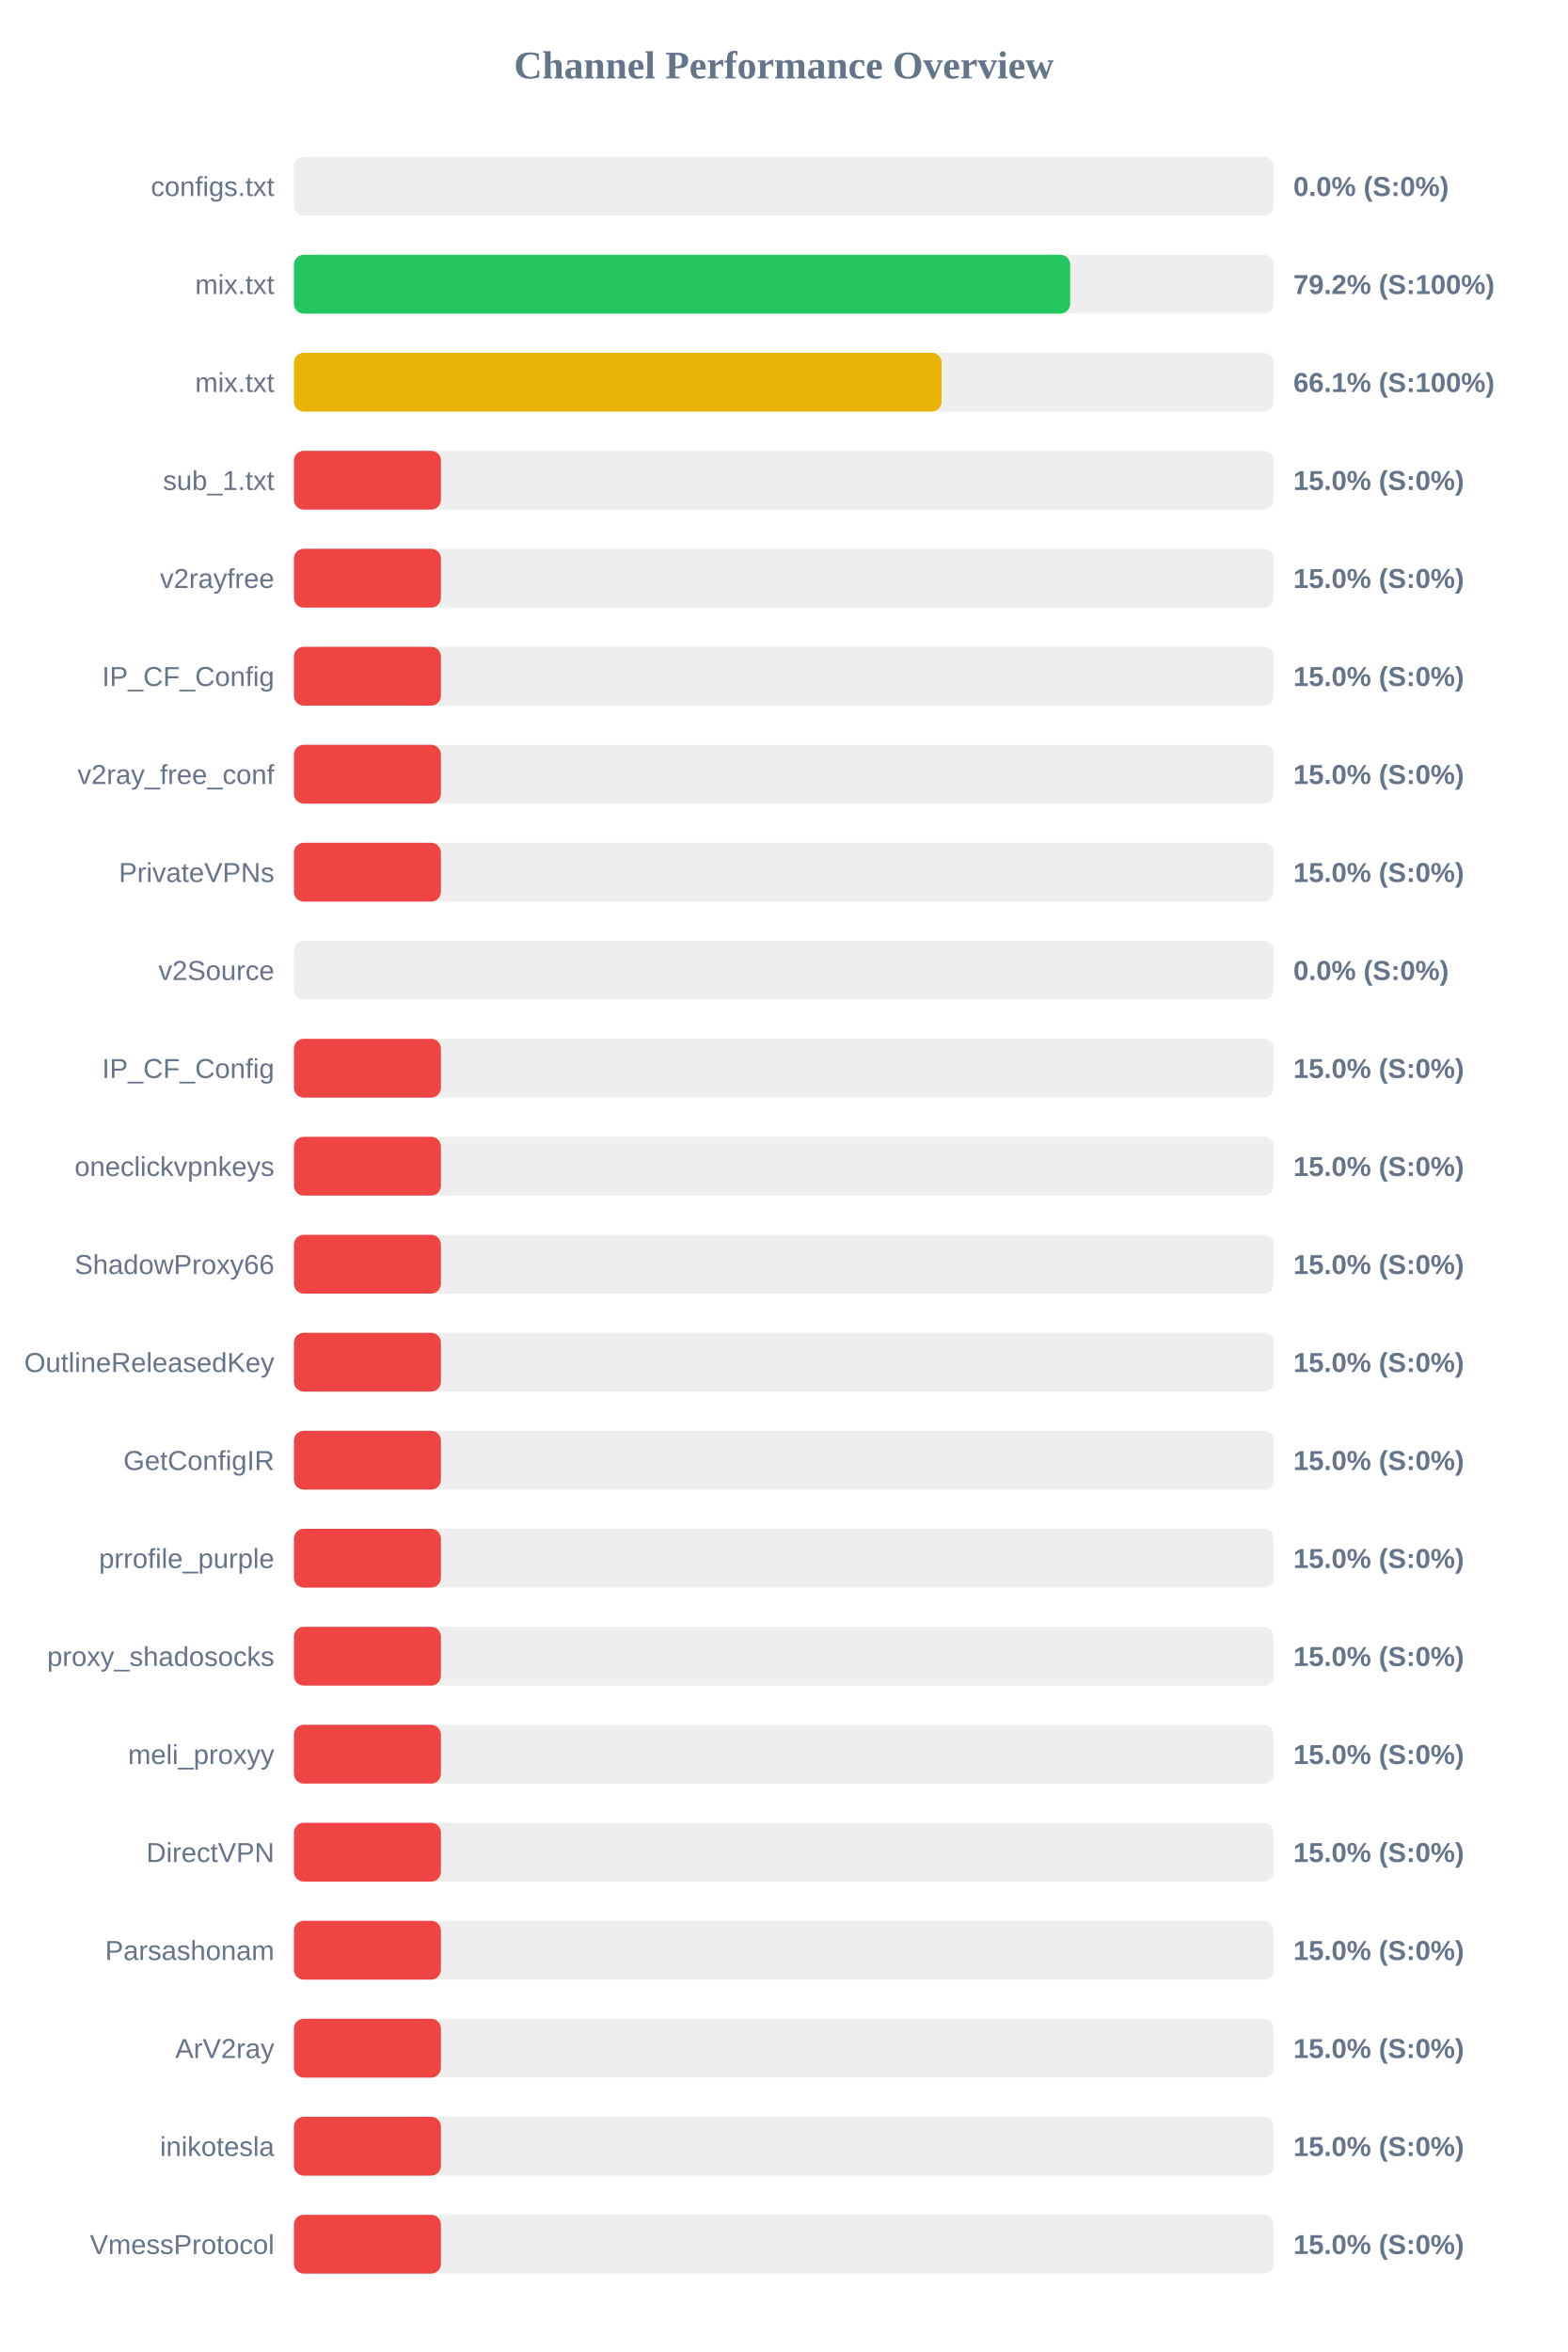
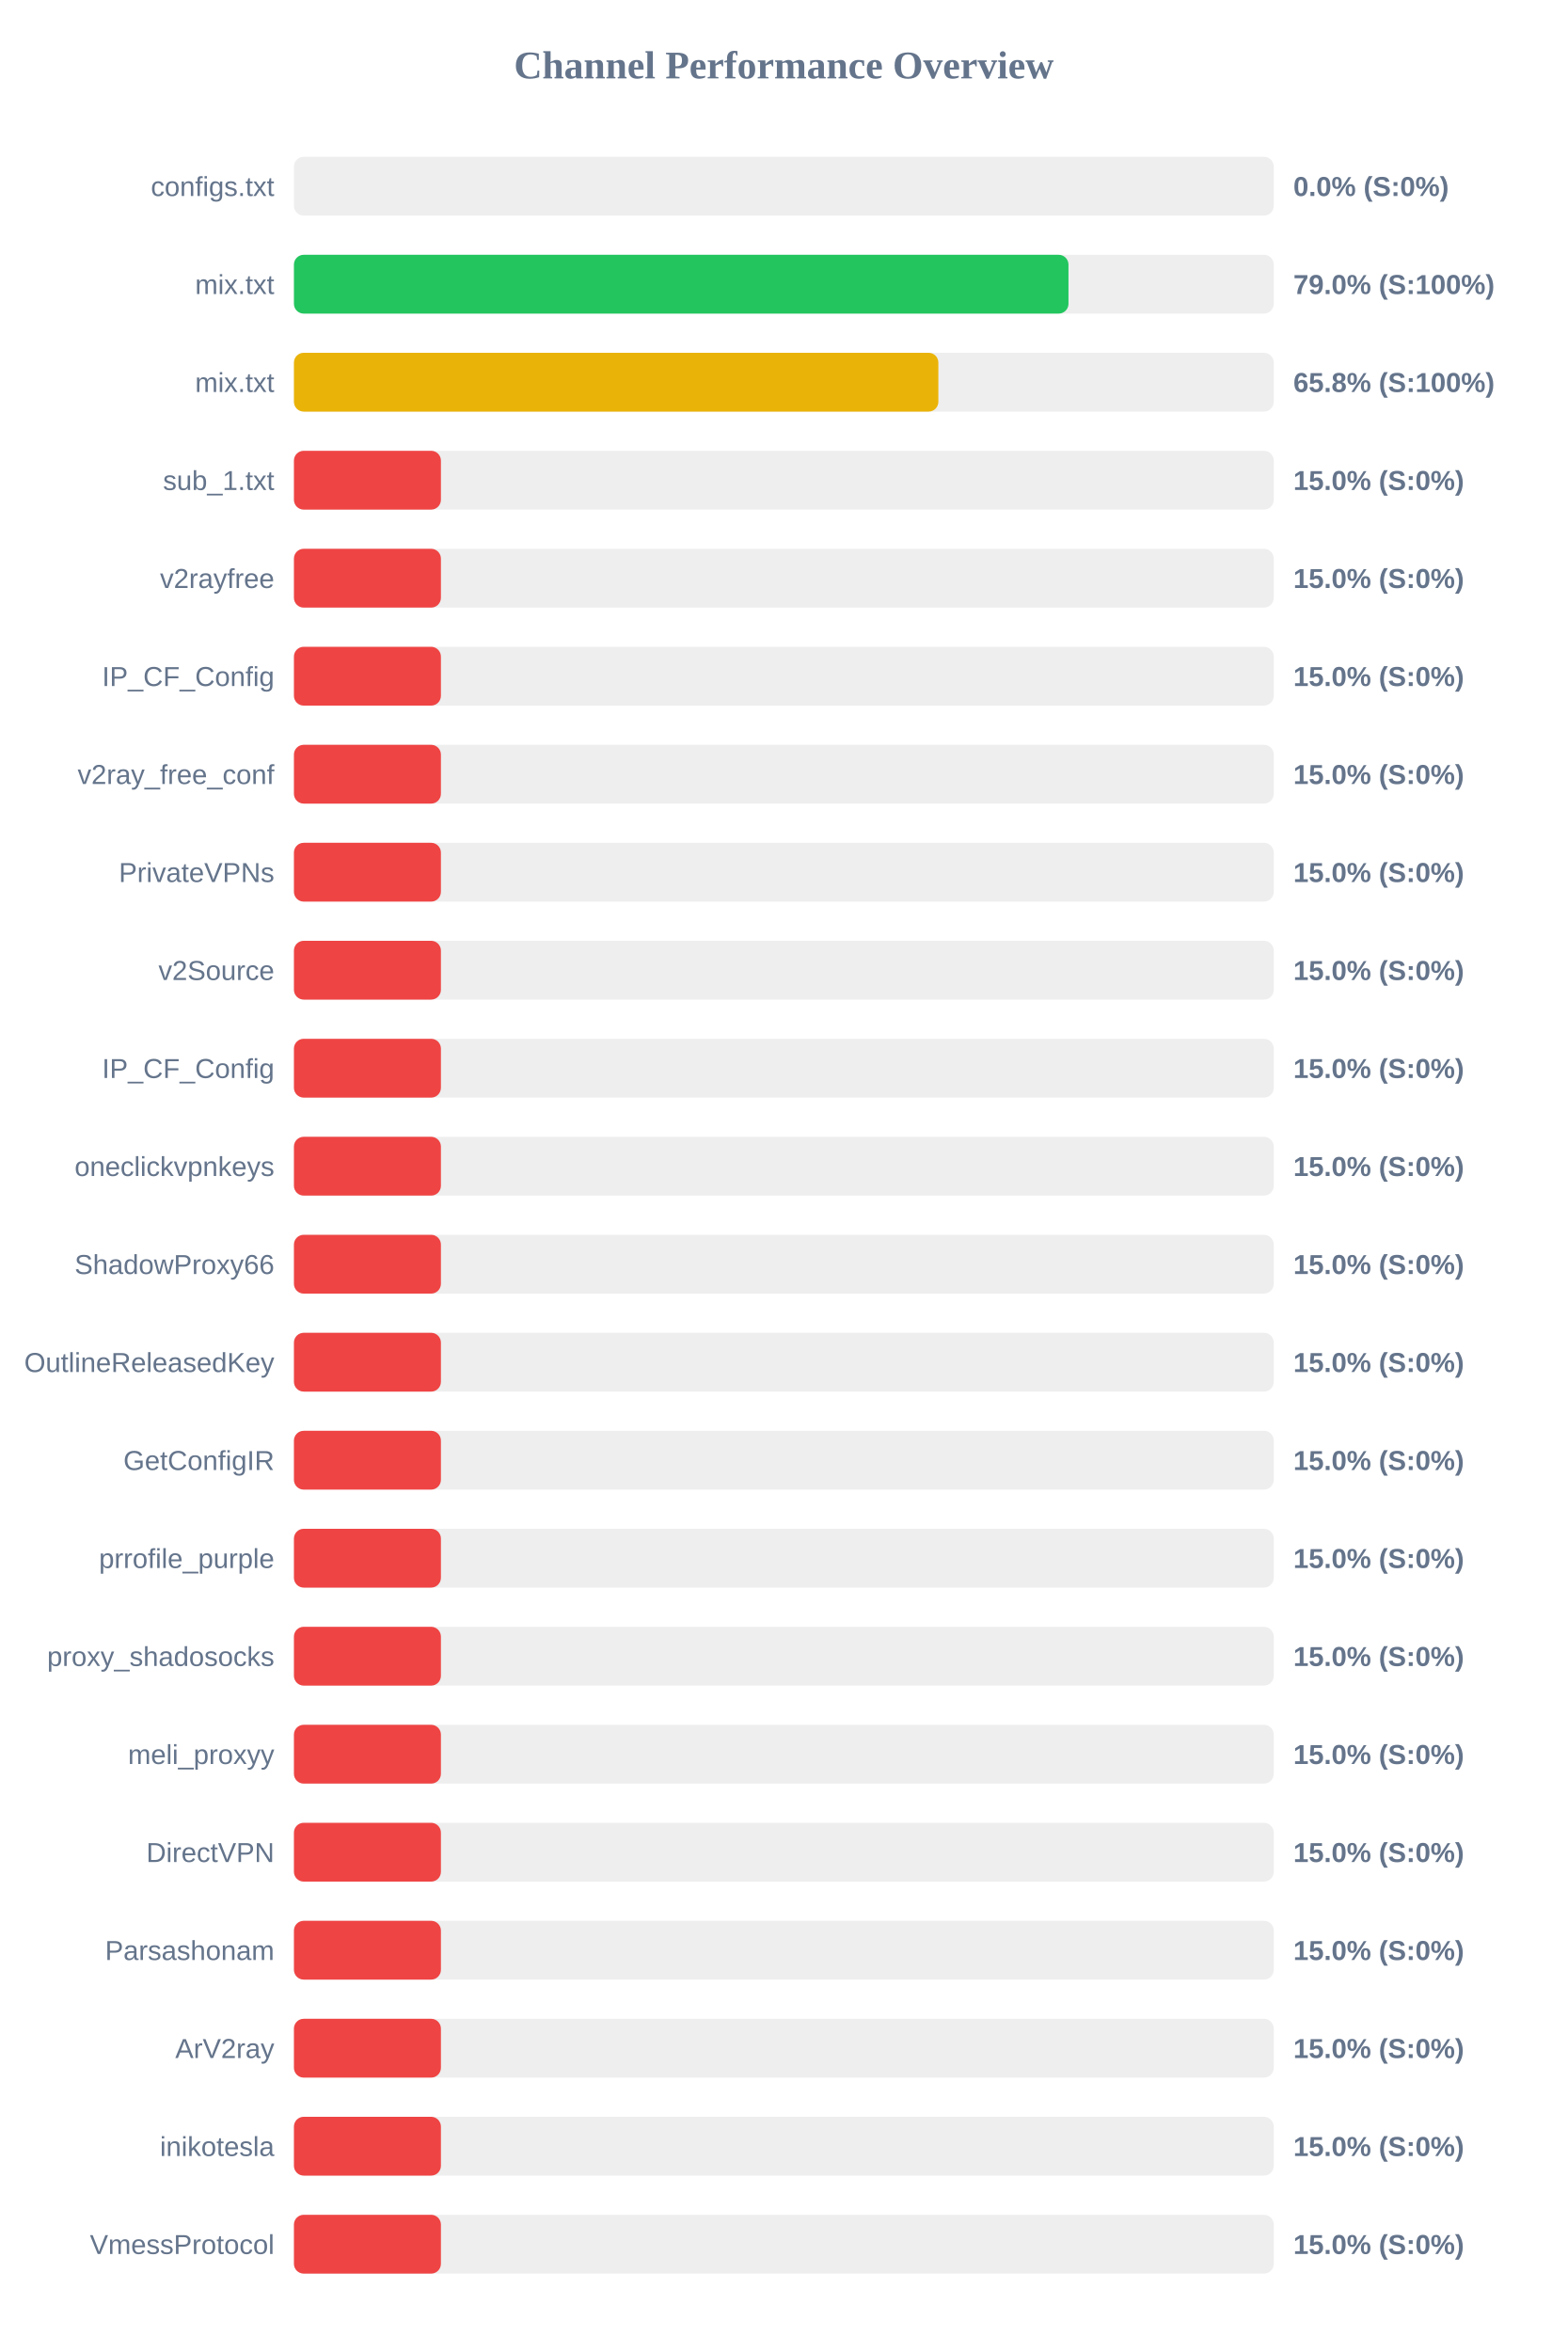
<svg xmlns="http://www.w3.org/2000/svg" width="800" height="1200" version="1.1">
  <style>
        .row { font: 14px Arial; fill: #64748b; }
        .score { font: bold 14px Arial; fill: #64748b; }
    </style>
  <text x="400" y="40" text-anchor="middle" font-size="20px" font-weight="bold" fill="#64748b">Channel Performance Overview</text>
  <rect x="150" y="80" width="500" height="30" fill="#eee" rx="5" />
  <rect x="150" y="80" width="0.0" height="30" fill="#ef4444" rx="5" />
  <text x="140" y="100" text-anchor="end" class="row">configs.txt</text>
  <text x="660" y="100" text-anchor="start" class="score">0.0% (S:0%)</text>
  <rect x="150" y="130" width="500" height="30" fill="#eee" rx="5" />
-   <rect x="150" y="130" width="396.1" height="30" fill="#22c55e" rx="5" />
+   <rect x="150" y="130" width="395.25" height="30" fill="#22c55e" rx="5" />
  <text x="140" y="150" text-anchor="end" class="row">mix.txt</text>
-   <text x="660" y="150" text-anchor="start" class="score">79.2% (S:100%)</text>
+   <text x="660" y="150" text-anchor="start" class="score">79.0% (S:100%)</text>
  <rect x="150" y="180" width="500" height="30" fill="#eee" rx="5" />
-   <rect x="150" y="180" width="330.5" height="30" fill="#eab308" rx="5" />
+   <rect x="150" y="180" width="328.85" height="30" fill="#eab308" rx="5" />
  <text x="140" y="200" text-anchor="end" class="row">mix.txt</text>
-   <text x="660" y="200" text-anchor="start" class="score">66.1% (S:100%)</text>
+   <text x="660" y="200" text-anchor="start" class="score">65.8% (S:100%)</text>
  <rect x="150" y="230" width="500" height="30" fill="#eee" rx="5" />
  <rect x="150" y="230" width="75.0" height="30" fill="#ef4444" rx="5" />
  <text x="140" y="250" text-anchor="end" class="row">sub_1.txt</text>
  <text x="660" y="250" text-anchor="start" class="score">15.0% (S:0%)</text>
  <rect x="150" y="280" width="500" height="30" fill="#eee" rx="5" />
  <rect x="150" y="280" width="75.0" height="30" fill="#ef4444" rx="5" />
  <text x="140" y="300" text-anchor="end" class="row">v2rayfree</text>
  <text x="660" y="300" text-anchor="start" class="score">15.0% (S:0%)</text>
  <rect x="150" y="330" width="500" height="30" fill="#eee" rx="5" />
  <rect x="150" y="330" width="75.0" height="30" fill="#ef4444" rx="5" />
  <text x="140" y="350" text-anchor="end" class="row">IP_CF_Config</text>
  <text x="660" y="350" text-anchor="start" class="score">15.0% (S:0%)</text>
  <rect x="150" y="380" width="500" height="30" fill="#eee" rx="5" />
  <rect x="150" y="380" width="75.0" height="30" fill="#ef4444" rx="5" />
  <text x="140" y="400" text-anchor="end" class="row">v2ray_free_conf</text>
  <text x="660" y="400" text-anchor="start" class="score">15.0% (S:0%)</text>
  <rect x="150" y="430" width="500" height="30" fill="#eee" rx="5" />
  <rect x="150" y="430" width="75.0" height="30" fill="#ef4444" rx="5" />
  <text x="140" y="450" text-anchor="end" class="row">PrivateVPNs</text>
  <text x="660" y="450" text-anchor="start" class="score">15.0% (S:0%)</text>
  <rect x="150" y="480" width="500" height="30" fill="#eee" rx="5" />
-   <rect x="150" y="480" width="0.0" height="30" fill="#ef4444" rx="5" />
+   <rect x="150" y="480" width="75.0" height="30" fill="#ef4444" rx="5" />
  <text x="140" y="500" text-anchor="end" class="row">v2Source</text>
-   <text x="660" y="500" text-anchor="start" class="score">0.0% (S:0%)</text>
+   <text x="660" y="500" text-anchor="start" class="score">15.0% (S:0%)</text>
  <rect x="150" y="530" width="500" height="30" fill="#eee" rx="5" />
  <rect x="150" y="530" width="75.0" height="30" fill="#ef4444" rx="5" />
  <text x="140" y="550" text-anchor="end" class="row">IP_CF_Config</text>
  <text x="660" y="550" text-anchor="start" class="score">15.0% (S:0%)</text>
  <rect x="150" y="580" width="500" height="30" fill="#eee" rx="5" />
  <rect x="150" y="580" width="75.0" height="30" fill="#ef4444" rx="5" />
  <text x="140" y="600" text-anchor="end" class="row">oneclickvpnkeys</text>
  <text x="660" y="600" text-anchor="start" class="score">15.0% (S:0%)</text>
  <rect x="150" y="630" width="500" height="30" fill="#eee" rx="5" />
  <rect x="150" y="630" width="75.0" height="30" fill="#ef4444" rx="5" />
  <text x="140" y="650" text-anchor="end" class="row">ShadowProxy66</text>
  <text x="660" y="650" text-anchor="start" class="score">15.0% (S:0%)</text>
  <rect x="150" y="680" width="500" height="30" fill="#eee" rx="5" />
  <rect x="150" y="680" width="75.0" height="30" fill="#ef4444" rx="5" />
  <text x="140" y="700" text-anchor="end" class="row">OutlineReleasedKey</text>
  <text x="660" y="700" text-anchor="start" class="score">15.0% (S:0%)</text>
  <rect x="150" y="730" width="500" height="30" fill="#eee" rx="5" />
  <rect x="150" y="730" width="75.0" height="30" fill="#ef4444" rx="5" />
  <text x="140" y="750" text-anchor="end" class="row">GetConfigIR</text>
  <text x="660" y="750" text-anchor="start" class="score">15.0% (S:0%)</text>
  <rect x="150" y="780" width="500" height="30" fill="#eee" rx="5" />
  <rect x="150" y="780" width="75.0" height="30" fill="#ef4444" rx="5" />
  <text x="140" y="800" text-anchor="end" class="row">prrofile_purple</text>
  <text x="660" y="800" text-anchor="start" class="score">15.0% (S:0%)</text>
  <rect x="150" y="830" width="500" height="30" fill="#eee" rx="5" />
  <rect x="150" y="830" width="75.0" height="30" fill="#ef4444" rx="5" />
  <text x="140" y="850" text-anchor="end" class="row">proxy_shadosocks</text>
  <text x="660" y="850" text-anchor="start" class="score">15.0% (S:0%)</text>
  <rect x="150" y="880" width="500" height="30" fill="#eee" rx="5" />
  <rect x="150" y="880" width="75.0" height="30" fill="#ef4444" rx="5" />
  <text x="140" y="900" text-anchor="end" class="row">meli_proxyy</text>
  <text x="660" y="900" text-anchor="start" class="score">15.0% (S:0%)</text>
  <rect x="150" y="930" width="500" height="30" fill="#eee" rx="5" />
  <rect x="150" y="930" width="75.0" height="30" fill="#ef4444" rx="5" />
  <text x="140" y="950" text-anchor="end" class="row">DirectVPN</text>
  <text x="660" y="950" text-anchor="start" class="score">15.0% (S:0%)</text>
  <rect x="150" y="980" width="500" height="30" fill="#eee" rx="5" />
  <rect x="150" y="980" width="75.0" height="30" fill="#ef4444" rx="5" />
  <text x="140" y="1000" text-anchor="end" class="row">Parsashonam</text>
  <text x="660" y="1000" text-anchor="start" class="score">15.0% (S:0%)</text>
  <rect x="150" y="1030" width="500" height="30" fill="#eee" rx="5" />
  <rect x="150" y="1030" width="75.0" height="30" fill="#ef4444" rx="5" />
  <text x="140" y="1050" text-anchor="end" class="row">ArV2ray</text>
  <text x="660" y="1050" text-anchor="start" class="score">15.0% (S:0%)</text>
  <rect x="150" y="1080" width="500" height="30" fill="#eee" rx="5" />
  <rect x="150" y="1080" width="75.0" height="30" fill="#ef4444" rx="5" />
  <text x="140" y="1100" text-anchor="end" class="row">inikotesla</text>
  <text x="660" y="1100" text-anchor="start" class="score">15.0% (S:0%)</text>
  <rect x="150" y="1130" width="500" height="30" fill="#eee" rx="5" />
  <rect x="150" y="1130" width="75.0" height="30" fill="#ef4444" rx="5" />
  <text x="140" y="1150" text-anchor="end" class="row">VmessProtocol</text>
  <text x="660" y="1150" text-anchor="start" class="score">15.0% (S:0%)</text>
</svg>
